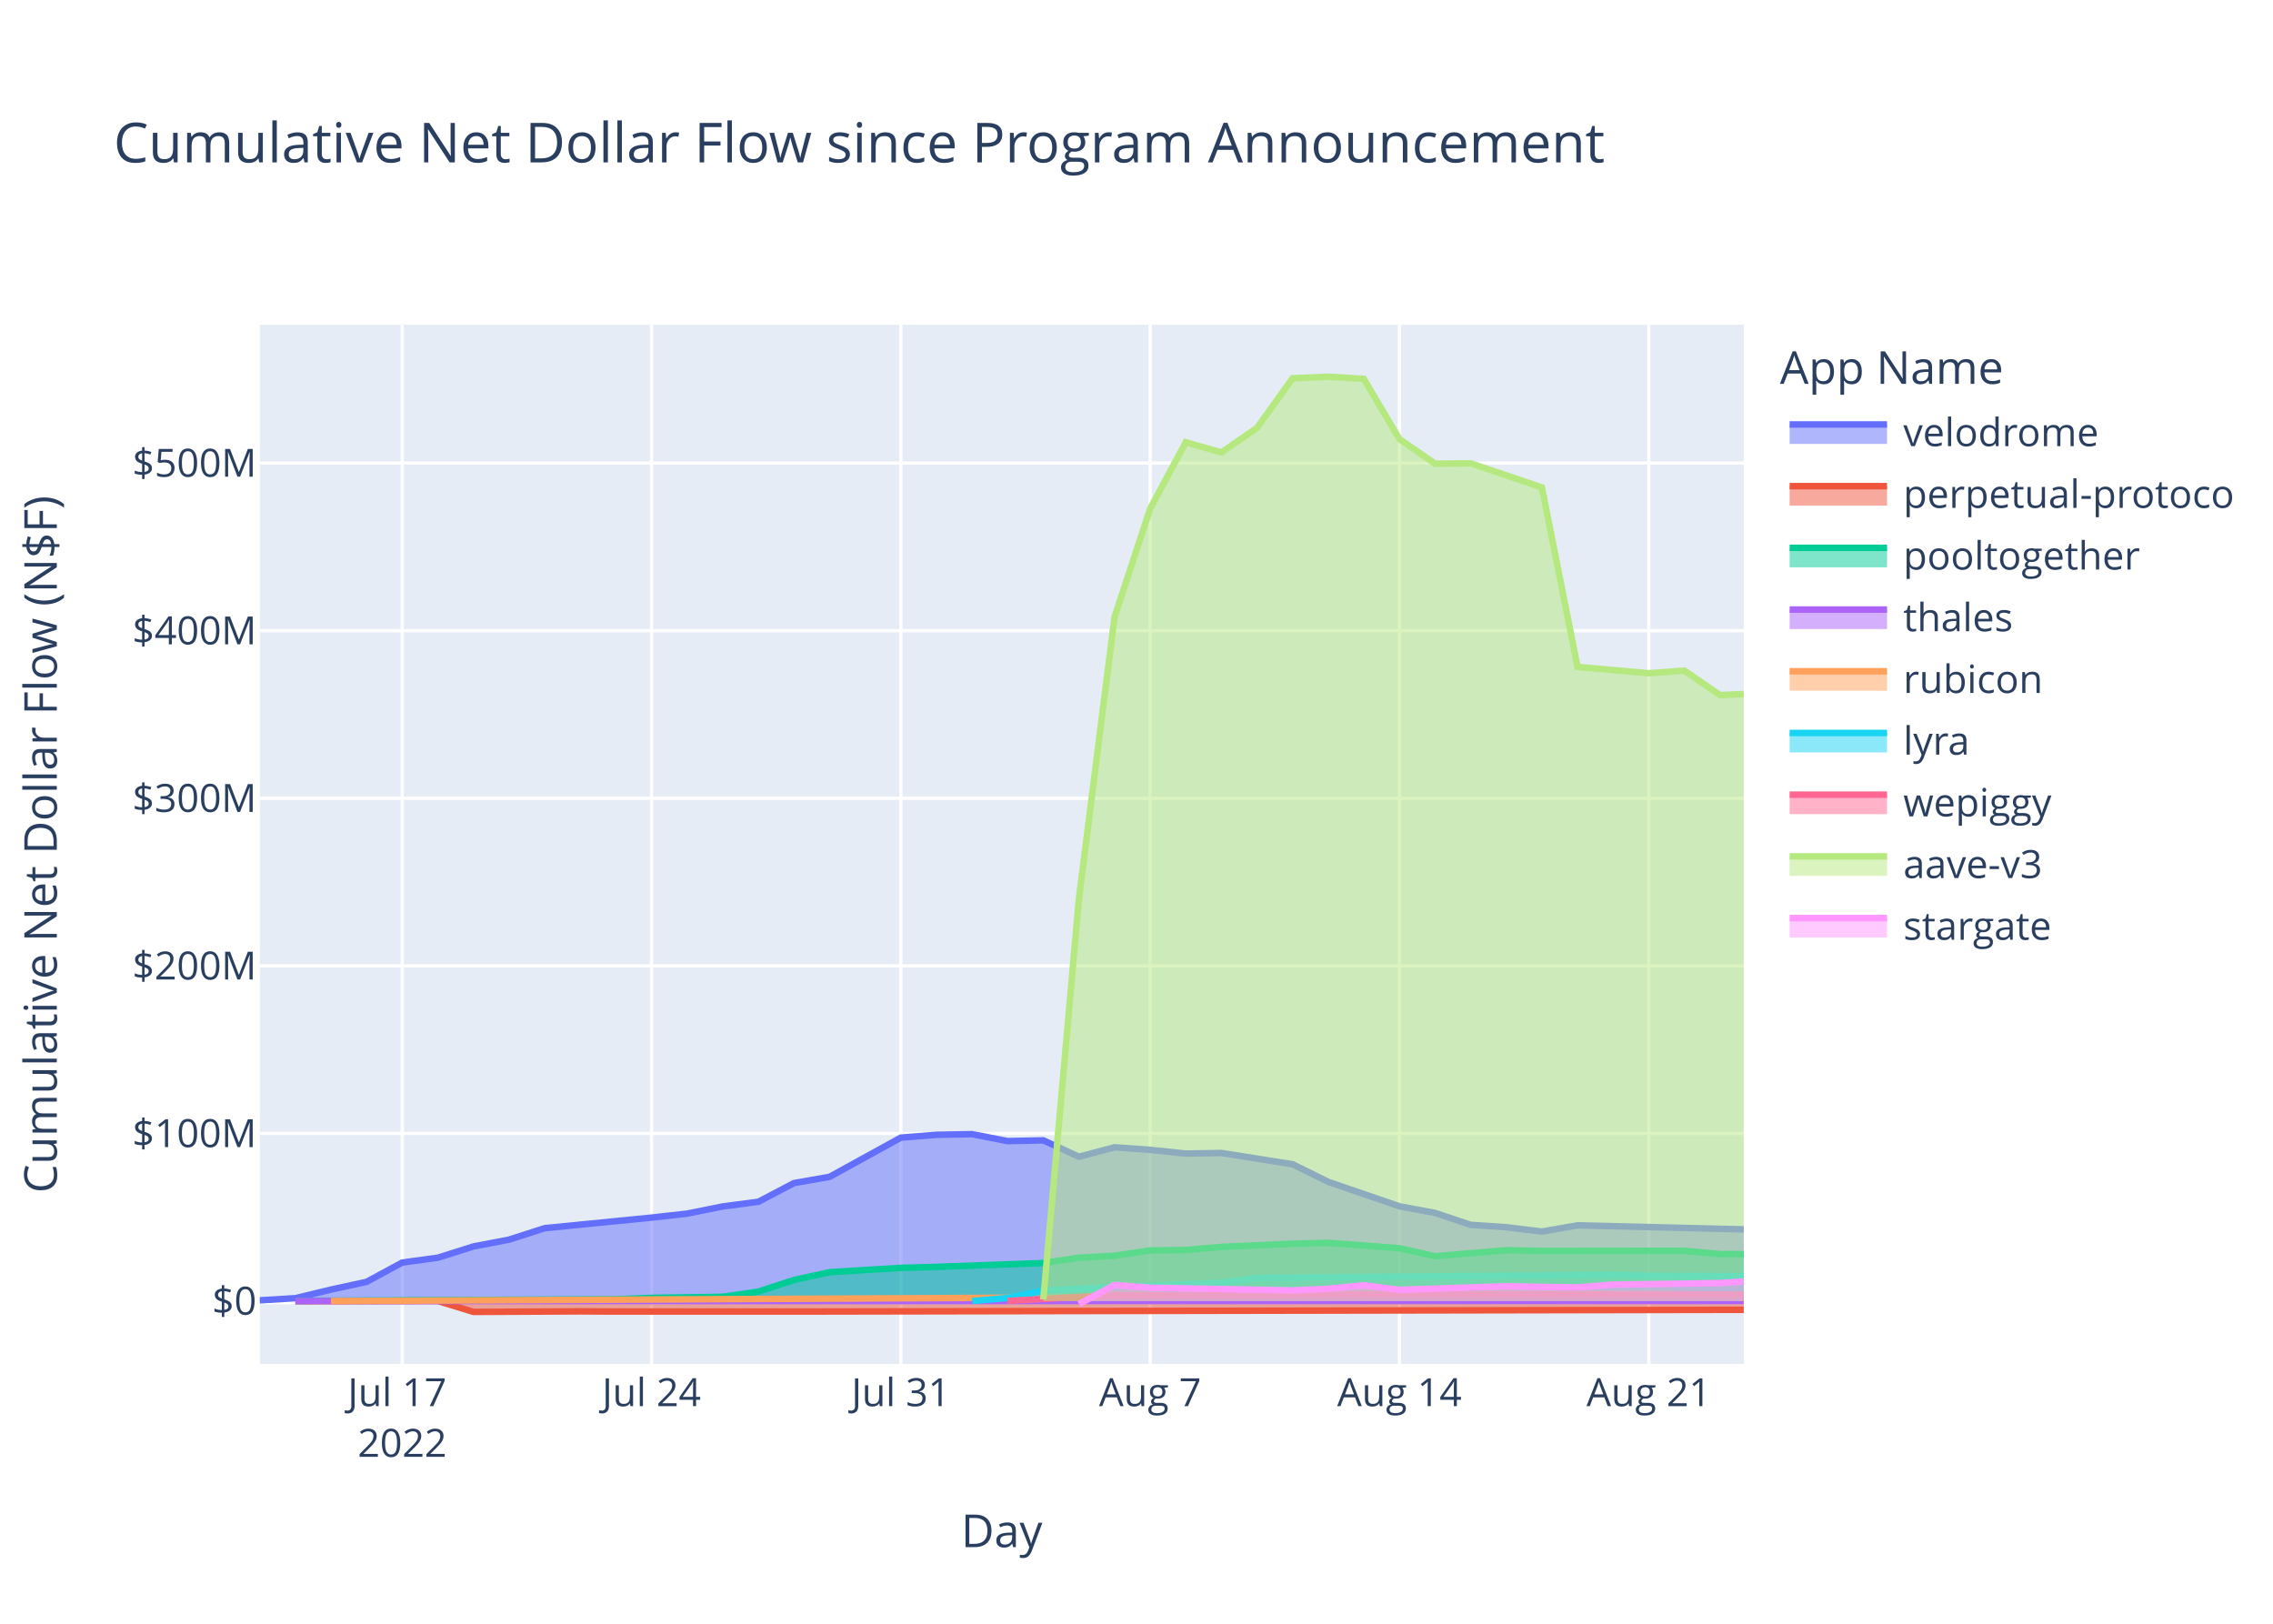
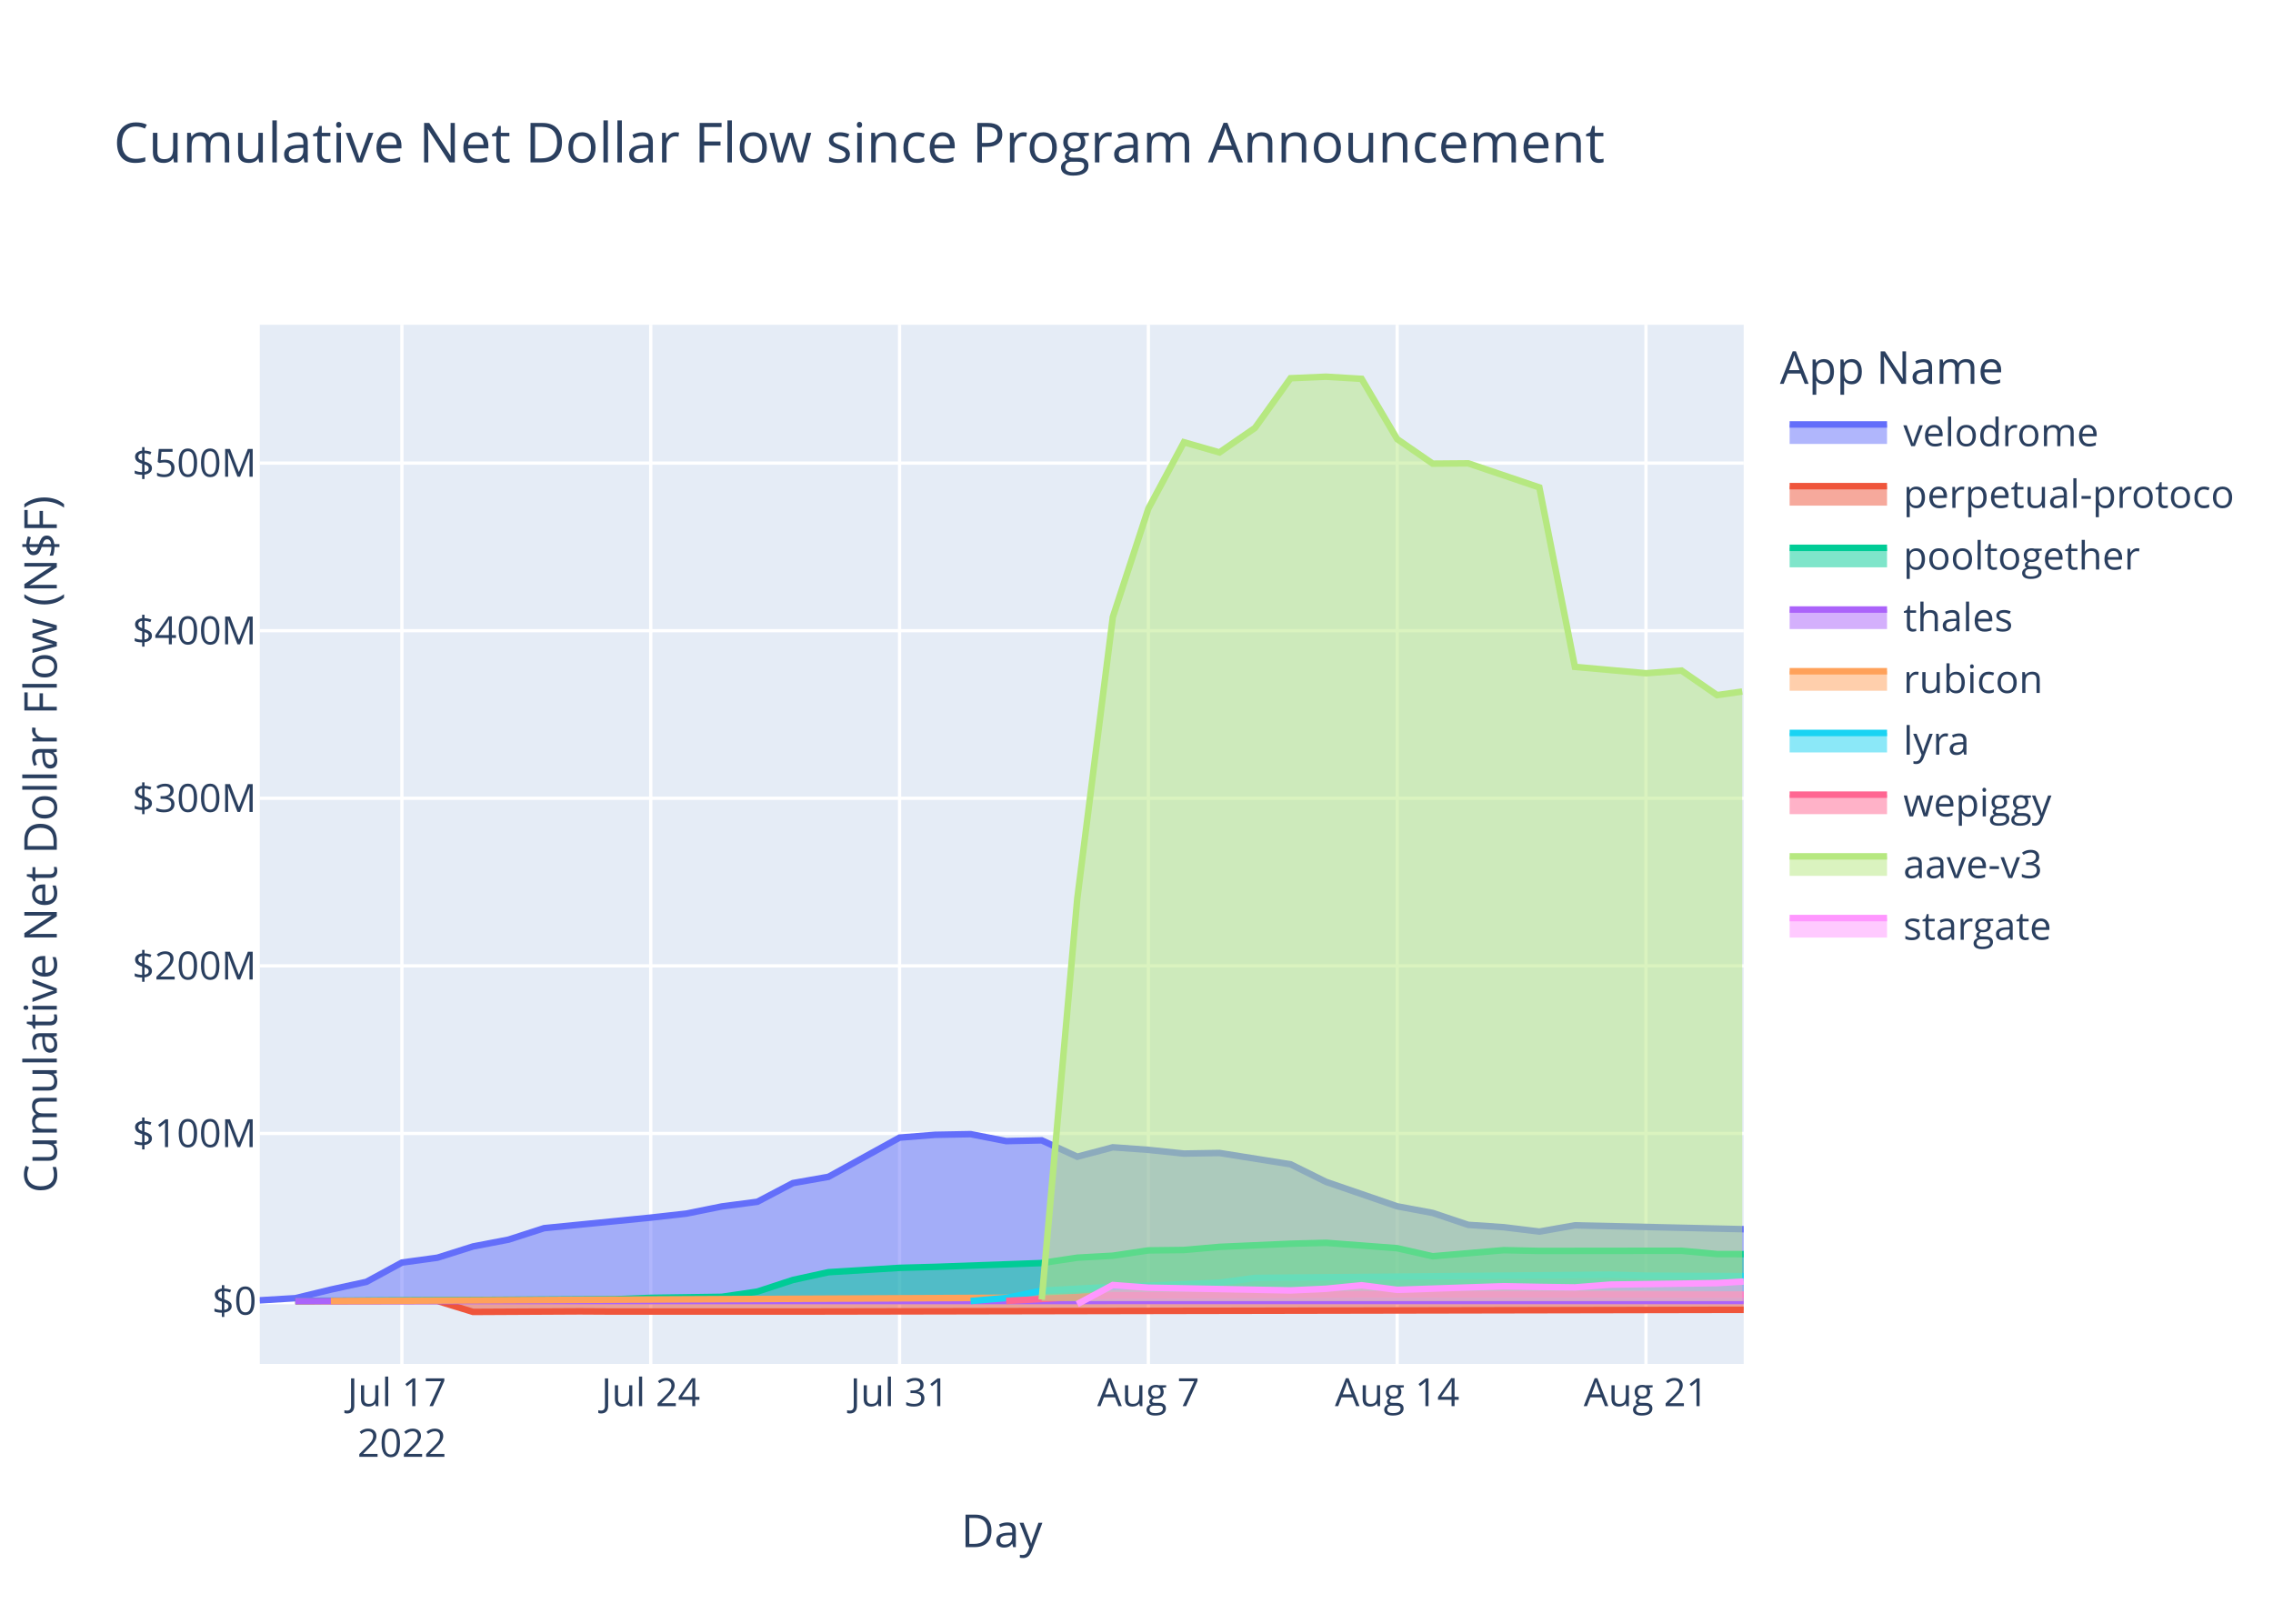
<svg xmlns="http://www.w3.org/2000/svg" class="main-svg" width="700" height="500" style="" viewBox="0 0 700 500">
  <rect x="0" y="0" width="700" height="500" style="fill: rgb(255, 255, 255); fill-opacity: 1;" />
-   <defs id="defs-129658">
+   <defs id="defs-fe4cea">
    <g class="clips">
-       <clipPath id="clip129658xyplot" class="plotclip">
+       <clipPath id="clipfe4ceaxyplot" class="plotclip">
        <rect width="457" height="320" />
      </clipPath>
-       <clipPath class="axesclip" id="clip129658x">
+       <clipPath class="axesclip" id="clipfe4ceax">
        <rect x="80" y="0" width="457" height="500" />
      </clipPath>
-       <clipPath class="axesclip" id="clip129658y">
+       <clipPath class="axesclip" id="clipfe4ceay">
        <rect x="0" y="100" width="700" height="320" />
      </clipPath>
-       <clipPath class="axesclip" id="clip129658xy">
+       <clipPath class="axesclip" id="clipfe4ceaxy">
        <rect x="80" y="100" width="457" height="320" />
      </clipPath>
    </g>
    <g class="gradients" />
    <g class="patterns" />
  </defs>
  <g class="bglayer">
    <rect class="bg" x="80" y="100" width="457" height="320" style="fill: rgb(229, 236, 246); fill-opacity: 1; stroke-width: 0;" />
  </g>
  <g class="layer-below">
    <g class="imagelayer" />
    <g class="shapelayer" />
  </g>
  <g class="cartesianlayer">
    <g class="subplot xy">
      <g class="layer-subplot">
        <g class="shapelayer" />
        <g class="imagelayer" />
      </g>
      <g class="minor-gridlayer">
        <g class="x" />
        <g class="y" />
      </g>
      <g class="gridlayer">
        <g class="x">
-           <path class="xgrid crisp" transform="translate(123.87,0)" d="M0,100v320" style="stroke: rgb(255, 255, 255); stroke-opacity: 1; stroke-width: 1px;" />
-           <path class="xgrid crisp" transform="translate(200.65,0)" d="M0,100v320" style="stroke: rgb(255, 255, 255); stroke-opacity: 1; stroke-width: 1px;" />
-           <path class="xgrid crisp" transform="translate(277.43,0)" d="M0,100v320" style="stroke: rgb(255, 255, 255); stroke-opacity: 1; stroke-width: 1px;" />
-           <path class="xgrid crisp" transform="translate(354.2,0)" d="M0,100v320" style="stroke: rgb(255, 255, 255); stroke-opacity: 1; stroke-width: 1px;" />
-           <path class="xgrid crisp" transform="translate(430.98,0)" d="M0,100v320" style="stroke: rgb(255, 255, 255); stroke-opacity: 1; stroke-width: 1px;" />
-           <path class="xgrid crisp" transform="translate(507.76,0)" d="M0,100v320" style="stroke: rgb(255, 255, 255); stroke-opacity: 1; stroke-width: 1px;" />
+           <path class="xgrid crisp" transform="translate(123.78,0)" d="M0,100v320" style="stroke: rgb(255, 255, 255); stroke-opacity: 1; stroke-width: 1px;" />
+           <path class="xgrid crisp" transform="translate(200.41,0)" d="M0,100v320" style="stroke: rgb(255, 255, 255); stroke-opacity: 1; stroke-width: 1px;" />
+           <path class="xgrid crisp" transform="translate(277.03,0)" d="M0,100v320" style="stroke: rgb(255, 255, 255); stroke-opacity: 1; stroke-width: 1px;" />
+           <path class="xgrid crisp" transform="translate(353.65,0)" d="M0,100v320" style="stroke: rgb(255, 255, 255); stroke-opacity: 1; stroke-width: 1px;" />
+           <path class="xgrid crisp" transform="translate(430.28,0)" d="M0,100v320" style="stroke: rgb(255, 255, 255); stroke-opacity: 1; stroke-width: 1px;" />
+           <path class="xgrid crisp" transform="translate(506.9,0)" d="M0,100v320" style="stroke: rgb(255, 255, 255); stroke-opacity: 1; stroke-width: 1px;" />
        </g>
        <g class="y">
          <path class="ygrid crisp" transform="translate(0,349.03)" d="M80,0h457" style="stroke: rgb(255, 255, 255); stroke-opacity: 1; stroke-width: 1px;" />
          <path class="ygrid crisp" transform="translate(0,297.42)" d="M80,0h457" style="stroke: rgb(255, 255, 255); stroke-opacity: 1; stroke-width: 1px;" />
          <path class="ygrid crisp" transform="translate(0,245.81)" d="M80,0h457" style="stroke: rgb(255, 255, 255); stroke-opacity: 1; stroke-width: 1px;" />
          <path class="ygrid crisp" transform="translate(0,194.21)" d="M80,0h457" style="stroke: rgb(255, 255, 255); stroke-opacity: 1; stroke-width: 1px;" />
          <path class="ygrid crisp" transform="translate(0,142.6)" d="M80,0h457" style="stroke: rgb(255, 255, 255); stroke-opacity: 1; stroke-width: 1px;" />
        </g>
      </g>
      <g class="zerolinelayer">
        <path class="yzl zl crisp" transform="translate(0,400.63)" d="M80,0h457" style="stroke: rgb(255, 255, 255); stroke-opacity: 1; stroke-width: 2px;" />
      </g>
      <path class="xlines-below" />
      <path class="ylines-below" />
      <g class="overlines-below" />
      <g class="xaxislayer-below" />
      <g class="yaxislayer-below" />
      <g class="overaxes-below" />
-       <g class="plot" transform="translate(80,100)" clip-path="url(#clip129658xyplot)">
+       <g class="plot" transform="translate(80,100)" clip-path="url(#clipfe4ceaxyplot)">
        <g class="scatterlayer mlayer">
-           <g class="trace scatter trace33597c" style="stroke-miterlimit: 2;">
-             <g class="fills">
-               <g>
-                 <path class="js-fill" d="M457,300.63L0,300.63L0,300.41L10.97,299.75L21.94,297.1L32.9,294.72L43.87,288.78L54.84,287.28L65.81,283.82L76.78,281.72L87.75,278.19L120.65,274.94L131.62,273.71L142.59,271.5L153.55,270.06L164.52,264.31L175.49,262.38L197.43,250.31L208.39,249.44L219.36,249.24L230.33,251.38L241.3,251.15L252.27,256.19L263.24,253.29L274.2,254.08L285.17,255.22L296.14,255.04L318.08,258.52L329.04,263.93L350.98,271.46L361.95,273.5L372.92,277.17L383.89,277.9L394.85,279.24L405.82,277.32L457,278.56" style="fill: rgb(99, 110, 250); fill-opacity: 0.5; stroke-width: 0;" />
-               </g>
-             </g>
-             <g class="errorbars" />
-             <g class="lines">
-               <path class="js-line" d="M0,300.41L10.97,299.75L21.94,297.1L32.9,294.72L43.87,288.78L54.84,287.28L65.81,283.82L76.78,281.72L87.75,278.19L120.65,274.94L131.62,273.71L142.59,271.5L153.55,270.06L164.52,264.31L175.49,262.38L197.43,250.31L208.39,249.44L219.36,249.24L230.33,251.38L241.3,251.15L252.27,256.19L263.24,253.29L274.2,254.08L285.17,255.22L296.14,255.04L318.08,258.52L329.04,263.93L350.98,271.46L361.95,273.5L372.92,277.17L383.89,277.9L394.85,279.24L405.82,277.32L457,278.56" style="vector-effect: non-scaling-stroke; fill: none; stroke: rgb(99, 110, 250); stroke-opacity: 1; stroke-width: 2px; opacity: 1;" />
-             </g>
-             <g class="points" />
-             <g class="text" />
-           </g>
-           <g class="trace scatter traced819c0" style="stroke-miterlimit: 2;">
-             <g class="fills">
-               <g>
-                 <path class="js-fill" d="M457,300.63L10.97,300.63L10.97,300.69L54.84,300.61L65.81,303.98L98.71,303.81L109.68,303.87L153.55,303.87L164.52,303.87L457,303.33" style="fill: rgb(239, 85, 59); fill-opacity: 0.5; stroke-width: 0;" />
-               </g>
-             </g>
-             <g class="errorbars" />
-             <g class="lines">
-               <path class="js-line" d="M10.97,300.69L54.84,300.61L65.81,303.98L98.71,303.81L109.68,303.87L153.55,303.87L164.52,303.87L457,303.33" style="vector-effect: non-scaling-stroke; fill: none; stroke: rgb(239, 85, 59); stroke-opacity: 1; stroke-width: 2px; opacity: 1;" />
-             </g>
-             <g class="points" />
-             <g class="text" />
-           </g>
-           <g class="trace scatter tracea6e2d5" style="stroke-miterlimit: 2;">
-             <g class="fills">
-               <g>
-                 <path class="js-fill" d="M457,300.63L10.97,300.63L10.97,300.59L109.68,300.07L120.65,299.65L142.59,299.33L153.55,297.72L164.52,294.14L175.49,291.75L197.43,290.41L208.39,290.11L241.3,288.93L252.27,287.28L263.24,286.67L274.2,285.04L285.17,284.91L296.14,283.95L318.08,282.98L329.04,282.7L350.98,284.36L361.95,286.84L383.89,284.97L394.85,285.2L438.73,285.15L449.69,286.16L457,286.18" style="fill: rgb(0, 204, 150); fill-opacity: 0.5; stroke-width: 0;" />
-               </g>
-             </g>
-             <g class="errorbars" />
-             <g class="lines">
-               <path class="js-line" d="M10.97,300.59L109.68,300.07L120.65,299.65L142.59,299.33L153.55,297.72L164.52,294.14L175.49,291.75L197.43,290.41L208.39,290.11L241.3,288.93L252.27,287.28L263.24,286.67L274.2,285.04L285.17,284.91L296.14,283.95L318.08,282.98L329.04,282.7L350.98,284.36L361.95,286.84L383.89,284.97L394.85,285.2L438.73,285.15L449.69,286.16L457,286.18" style="vector-effect: non-scaling-stroke; fill: none; stroke: rgb(0, 204, 150); stroke-opacity: 1; stroke-width: 2px; opacity: 1;" />
-             </g>
-             <g class="points" />
-             <g class="text" />
-           </g>
-           <g class="trace scatter tracecb649f" style="stroke-miterlimit: 2;">
-             <g class="fills">
-               <g>
-                 <path class="js-fill" d="M457,300.63L10.97,300.63L10.97,300.64L457,300.61" style="fill: rgb(171, 99, 250); fill-opacity: 0.5; stroke-width: 0;" />
-               </g>
-             </g>
-             <g class="errorbars" />
-             <g class="lines">
-               <path class="js-line" d="M10.97,300.64L457,300.61" style="vector-effect: non-scaling-stroke; fill: none; stroke: rgb(171, 99, 250); stroke-opacity: 1; stroke-width: 2px; opacity: 1;" />
-             </g>
-             <g class="points" />
-             <g class="text" />
-           </g>
-           <g class="trace scatter trace810ac8" style="stroke-miterlimit: 2;">
-             <g class="fills">
-               <g>
-                 <path class="js-fill" d="M457,300.63L21.94,300.63L21.94,300.63L252.27,299.51L263.24,298.15L318.08,297.62L329.04,297.63L457,298.68" style="fill: rgb(255, 161, 90); fill-opacity: 0.5; stroke-width: 0;" />
-               </g>
-             </g>
-             <g class="errorbars" />
-             <g class="lines">
-               <path class="js-line" d="M21.94,300.63L252.27,299.51L263.24,298.15L318.08,297.62L329.04,297.63L457,298.68" style="vector-effect: non-scaling-stroke; fill: none; stroke: rgb(255, 161, 90); stroke-opacity: 1; stroke-width: 2px; opacity: 1;" />
-             </g>
-             <g class="points" />
-             <g class="text" />
-           </g>
-           <g class="trace scatter trace95f048" style="stroke-miterlimit: 2;">
-             <g class="fills">
-               <g>
-                 <path class="js-fill" d="M457,300.63L219.36,300.63L219.36,300.62L230.33,299.68L241.3,297.43L263.24,296.25L274.2,295.89L296.14,294.98L307.11,293.51L416.79,292.5L427.76,292.82L457,292.97" style="fill: rgb(25, 211, 243); fill-opacity: 0.5; stroke-width: 0;" />
-               </g>
-             </g>
-             <g class="errorbars" />
-             <g class="lines">
-               <path class="js-line" d="M219.36,300.62L230.33,299.68L241.3,297.43L263.24,296.25L274.2,295.89L296.14,294.98L307.11,293.51L416.79,292.5L427.76,292.82L457,292.97" style="vector-effect: non-scaling-stroke; fill: none; stroke: rgb(25, 211, 243); stroke-opacity: 1; stroke-width: 2px; opacity: 1;" />
-             </g>
-             <g class="points" />
-             <g class="text" />
-           </g>
-           <g class="trace scatter traceca270b" style="stroke-miterlimit: 2;">
-             <g class="fills">
-               <g>
-                 <path class="js-fill" d="M457,300.63L230.33,300.63L230.33,300.59L252.27,299.39L263.24,298.89L329.04,298.66L340.01,298.57L457,298.66" style="fill: rgb(255, 102, 146); fill-opacity: 0.5; stroke-width: 0;" />
-               </g>
-             </g>
-             <g class="errorbars" />
-             <g class="lines">
-               <path class="js-line" d="M230.33,300.59L252.27,299.39L263.24,298.89L329.04,298.66L340.01,298.57L457,298.66" style="vector-effect: non-scaling-stroke; fill: none; stroke: rgb(255, 102, 146); stroke-opacity: 1; stroke-width: 2px; opacity: 1;" />
-             </g>
-             <g class="points" />
-             <g class="text" />
-           </g>
-           <g class="trace scatter tracea09b4a" style="stroke-miterlimit: 2;">
-             <g class="fills">
-               <g>
-                 <path class="js-fill" d="M457,300.63L241.3,300.63L241.3,300.17L252.27,176.73L263.24,90L274.2,56.63L285.17,36.18L296.14,39.31L307.11,31.77L318.08,16.47L329.04,16L340.01,16.66L350.98,35.21L361.95,42.77L372.92,42.68L394.85,50.09L405.82,105.35L427.76,107.31L438.73,106.49L449.69,114.05L457,113.7" style="fill: rgb(182, 232, 128); fill-opacity: 0.5; stroke-width: 0;" />
-               </g>
-             </g>
-             <g class="errorbars" />
-             <g class="lines">
-               <path class="js-line" d="M241.3,300.17L252.27,176.73L263.24,90L274.2,56.63L285.17,36.18L296.14,39.31L307.11,31.77L318.08,16.47L329.04,16L340.01,16.66L350.98,35.21L361.95,42.77L372.92,42.68L394.85,50.09L405.82,105.35L427.76,107.31L438.73,106.49L449.69,114.05L457,113.7" style="vector-effect: non-scaling-stroke; fill: none; stroke: rgb(182, 232, 128); stroke-opacity: 1; stroke-width: 2px; opacity: 1;" />
-             </g>
-             <g class="points" />
-             <g class="text" />
-           </g>
-           <g class="trace scatter tracea3d2df" style="stroke-miterlimit: 2;">
-             <g class="fills">
-               <g>
-                 <path class="js-fill" d="M457,300.63L252.27,300.63L252.27,301.57L263.24,295.7L274.2,296.52L318.08,297.36L329.04,296.85L340.01,295.77L350.98,297.18L383.89,296.07L394.85,296.28L405.82,296.43L416.79,295.57L449.69,295.11L457,294.6" style="fill: rgb(255, 151, 255); fill-opacity: 0.5; stroke-width: 0;" />
-               </g>
-             </g>
-             <g class="errorbars" />
-             <g class="lines">
-               <path class="js-line" d="M252.27,301.57L263.24,295.7L274.2,296.52L318.08,297.36L329.04,296.85L340.01,295.77L350.98,297.18L383.89,296.07L394.85,296.28L405.82,296.43L416.79,295.57L449.69,295.11L457,294.6" style="vector-effect: non-scaling-stroke; fill: none; stroke: rgb(255, 151, 255); stroke-opacity: 1; stroke-width: 2px; opacity: 1;" />
+           <g class="trace scatter tracea9a9a8" style="stroke-miterlimit: 2;">
+             <g class="fills">
+               <g>
+                 <path class="js-fill" d="M457,300.63L0,300.63L0,300.41L10.95,299.75L21.89,297.1L32.84,294.72L43.78,288.78L54.73,287.28L65.68,283.82L76.62,281.72L87.57,278.19L120.41,274.94L131.35,273.71L142.3,271.5L153.25,270.06L164.19,264.31L175.14,262.38L197.03,250.31L207.98,249.44L218.92,249.24L229.87,251.38L240.82,251.15L251.76,256.19L262.71,253.29L273.65,254.08L284.6,255.22L295.55,255.04L317.44,258.52L328.38,263.93L350.28,271.46L361.22,273.5L372.17,277.17L383.12,277.9L394.06,279.24L405.01,277.32L457,278.51" style="fill: rgb(99, 110, 250); fill-opacity: 0.5; stroke-width: 0;" />
+               </g>
+             </g>
+             <g class="errorbars" />
+             <g class="lines">
+               <path class="js-line" d="M0,300.41L10.95,299.75L21.89,297.1L32.84,294.72L43.78,288.78L54.73,287.28L65.68,283.82L76.62,281.72L87.57,278.19L120.41,274.94L131.35,273.71L142.3,271.5L153.25,270.06L164.19,264.31L175.14,262.38L197.03,250.31L207.98,249.44L218.92,249.24L229.87,251.38L240.82,251.15L251.76,256.19L262.71,253.29L273.65,254.08L284.6,255.22L295.55,255.04L317.44,258.52L328.38,263.93L350.28,271.46L361.22,273.5L372.17,277.17L383.12,277.9L394.06,279.24L405.01,277.32L457,278.51" style="vector-effect: non-scaling-stroke; fill: none; stroke: rgb(99, 110, 250); stroke-opacity: 1; stroke-width: 2px; opacity: 1;" />
+             </g>
+             <g class="points" />
+             <g class="text" />
+           </g>
+           <g class="trace scatter tracedf1a07" style="stroke-miterlimit: 2;">
+             <g class="fills">
+               <g>
+                 <path class="js-fill" d="M457,300.63L10.95,300.63L10.95,300.69L54.73,300.61L65.68,303.98L98.52,303.81L109.46,303.87L153.25,303.87L164.19,303.87L457,303.33" style="fill: rgb(239, 85, 59); fill-opacity: 0.5; stroke-width: 0;" />
+               </g>
+             </g>
+             <g class="errorbars" />
+             <g class="lines">
+               <path class="js-line" d="M10.95,300.69L54.73,300.61L65.68,303.98L98.52,303.81L109.46,303.87L153.25,303.87L164.19,303.87L457,303.33" style="vector-effect: non-scaling-stroke; fill: none; stroke: rgb(239, 85, 59); stroke-opacity: 1; stroke-width: 2px; opacity: 1;" />
+             </g>
+             <g class="points" />
+             <g class="text" />
+           </g>
+           <g class="trace scatter trace7a0f87" style="stroke-miterlimit: 2;">
+             <g class="fills">
+               <g>
+                 <path class="js-fill" d="M457,300.63L10.95,300.63L10.95,300.59L109.46,300.07L120.41,299.65L142.3,299.33L153.25,297.72L164.19,294.14L175.14,291.75L197.03,290.41L207.98,290.11L240.82,288.93L251.76,287.28L262.71,286.67L273.65,285.04L284.6,284.91L295.55,283.95L317.44,282.98L328.38,282.7L350.28,284.36L361.22,286.84L383.12,284.97L394.06,285.2L437.85,285.15L448.79,286.16L457,286.18" style="fill: rgb(0, 204, 150); fill-opacity: 0.5; stroke-width: 0;" />
+               </g>
+             </g>
+             <g class="errorbars" />
+             <g class="lines">
+               <path class="js-line" d="M10.95,300.59L109.46,300.07L120.41,299.65L142.3,299.33L153.25,297.72L164.19,294.14L175.14,291.75L197.03,290.41L207.98,290.11L240.82,288.93L251.76,287.28L262.71,286.67L273.65,285.04L284.6,284.91L295.55,283.95L317.44,282.98L328.38,282.7L350.28,284.36L361.22,286.84L383.12,284.97L394.06,285.2L437.85,285.15L448.79,286.16L457,286.18" style="vector-effect: non-scaling-stroke; fill: none; stroke: rgb(0, 204, 150); stroke-opacity: 1; stroke-width: 2px; opacity: 1;" />
+             </g>
+             <g class="points" />
+             <g class="text" />
+           </g>
+           <g class="trace scatter tracec91c00" style="stroke-miterlimit: 2;">
+             <g class="fills">
+               <g>
+                 <path class="js-fill" d="M457,300.63L10.95,300.63L10.95,300.64L457,300.61" style="fill: rgb(171, 99, 250); fill-opacity: 0.5; stroke-width: 0;" />
+               </g>
+             </g>
+             <g class="errorbars" />
+             <g class="lines">
+               <path class="js-line" d="M10.95,300.64L457,300.61" style="vector-effect: non-scaling-stroke; fill: none; stroke: rgb(171, 99, 250); stroke-opacity: 1; stroke-width: 2px; opacity: 1;" />
+             </g>
+             <g class="points" />
+             <g class="text" />
+           </g>
+           <g class="trace scatter trace3ce4bb" style="stroke-miterlimit: 2;">
+             <g class="fills">
+               <g>
+                 <path class="js-fill" d="M457,300.63L21.89,300.63L21.89,300.63L251.76,299.51L262.71,298.15L317.44,297.62L328.38,297.63L457,298.66" style="fill: rgb(255, 161, 90); fill-opacity: 0.5; stroke-width: 0;" />
+               </g>
+             </g>
+             <g class="errorbars" />
+             <g class="lines">
+               <path class="js-line" d="M21.89,300.63L251.76,299.51L262.71,298.15L317.44,297.62L328.38,297.63L457,298.66" style="vector-effect: non-scaling-stroke; fill: none; stroke: rgb(255, 161, 90); stroke-opacity: 1; stroke-width: 2px; opacity: 1;" />
+             </g>
+             <g class="points" />
+             <g class="text" />
+           </g>
+           <g class="trace scatter trace1b107e" style="stroke-miterlimit: 2;">
+             <g class="fills">
+               <g>
+                 <path class="js-fill" d="M457,300.63L218.92,300.63L218.92,300.62L229.87,299.68L240.82,297.43L262.71,296.25L273.65,295.89L295.55,294.98L306.49,293.51L415.95,292.5L426.9,292.82L457,292.97" style="fill: rgb(25, 211, 243); fill-opacity: 0.5; stroke-width: 0;" />
+               </g>
+             </g>
+             <g class="errorbars" />
+             <g class="lines">
+               <path class="js-line" d="M218.92,300.62L229.87,299.68L240.82,297.43L262.71,296.25L273.65,295.89L295.55,294.98L306.49,293.51L415.95,292.5L426.9,292.82L457,292.97" style="vector-effect: non-scaling-stroke; fill: none; stroke: rgb(25, 211, 243); stroke-opacity: 1; stroke-width: 2px; opacity: 1;" />
+             </g>
+             <g class="points" />
+             <g class="text" />
+           </g>
+           <g class="trace scatter tracea7a04b" style="stroke-miterlimit: 2;">
+             <g class="fills">
+               <g>
+                 <path class="js-fill" d="M457,300.63L229.87,300.63L229.87,300.59L251.76,299.39L262.71,298.89L328.38,298.66L339.33,298.57L457,298.66" style="fill: rgb(255, 102, 146); fill-opacity: 0.5; stroke-width: 0;" />
+               </g>
+             </g>
+             <g class="errorbars" />
+             <g class="lines">
+               <path class="js-line" d="M229.87,300.59L251.76,299.39L262.71,298.89L328.38,298.66L339.33,298.57L457,298.66" style="vector-effect: non-scaling-stroke; fill: none; stroke: rgb(255, 102, 146); stroke-opacity: 1; stroke-width: 2px; opacity: 1;" />
+             </g>
+             <g class="points" />
+             <g class="text" />
+           </g>
+           <g class="trace scatter trace3892d1" style="stroke-miterlimit: 2;">
+             <g class="fills">
+               <g>
+                 <path class="js-fill" d="M456.54,300.63L240.82,300.63L240.82,300.17L251.76,176.73L262.71,90L273.65,56.63L284.6,36.18L295.55,39.31L306.49,31.77L317.44,16.47L328.38,16L339.33,16.66L350.28,35.21L361.22,42.77L372.17,42.68L394.06,50.09L405.01,105.35L426.9,107.31L437.85,106.49L448.79,114.05L456.54,112.94" style="fill: rgb(182, 232, 128); fill-opacity: 0.5; stroke-width: 0;" />
+               </g>
+             </g>
+             <g class="errorbars" />
+             <g class="lines">
+               <path class="js-line" d="M240.82,300.17L251.76,176.73L262.71,90L273.65,56.63L284.6,36.18L295.55,39.31L306.49,31.77L317.44,16.47L328.38,16L339.33,16.66L350.28,35.21L361.22,42.77L372.17,42.68L394.06,50.09L405.01,105.35L426.9,107.31L437.85,106.49L448.79,114.05L456.54,112.94" style="vector-effect: non-scaling-stroke; fill: none; stroke: rgb(182, 232, 128); stroke-opacity: 1; stroke-width: 2px; opacity: 1;" />
+             </g>
+             <g class="points" />
+             <g class="text" />
+           </g>
+           <g class="trace scatter tracefff204" style="stroke-miterlimit: 2;">
+             <g class="fills">
+               <g>
+                 <path class="js-fill" d="M457,300.63L251.76,300.63L251.76,301.57L262.71,295.7L273.65,296.52L317.44,297.36L328.38,296.85L339.33,295.77L350.28,297.18L383.12,296.07L394.06,296.28L405.01,296.43L415.95,295.57L448.79,295.11L457,294.62" style="fill: rgb(255, 151, 255); fill-opacity: 0.5; stroke-width: 0;" />
+               </g>
+             </g>
+             <g class="errorbars" />
+             <g class="lines">
+               <path class="js-line" d="M251.76,301.57L262.71,295.7L273.65,296.52L317.44,297.36L328.38,296.85L339.33,295.77L350.28,297.18L383.12,296.07L394.06,296.28L405.01,296.43L415.95,295.57L448.79,295.11L457,294.62" style="vector-effect: non-scaling-stroke; fill: none; stroke: rgb(255, 151, 255); stroke-opacity: 1; stroke-width: 2px; opacity: 1;" />
            </g>
            <g class="points" />
            <g class="text" />
          </g>
        </g>
      </g>
      <g class="overplot" />
      <path class="xlines-above crisp" d="M0,0" style="fill: none;" />
      <path class="ylines-above crisp" d="M0,0" style="fill: none;" />
      <g class="overlines-above" />
      <g class="xaxislayer-above">
        <g class="xtick">
-           <text text-anchor="middle" x="0" y="433" transform="translate(123.87,0)" style="font-family: 'Open Sans', verdana, arial, sans-serif; font-size: 12px; fill: rgb(42, 63, 95); fill-opacity: 1; white-space: pre; opacity: 1;">
+           <text text-anchor="middle" x="0" y="433" transform="translate(123.78,0)" style="font-family: 'Open Sans', verdana, arial, sans-serif; font-size: 12px; fill: rgb(42, 63, 95); fill-opacity: 1; white-space: pre; opacity: 1;">
            <tspan class="line" dy="0em" x="0" y="433">Jul 17</tspan>
            <tspan class="line" dy="1.3em" x="0" y="433">2022</tspan>
          </text>
        </g>
        <g class="xtick">
-           <text text-anchor="middle" x="0" y="433" style="font-family: 'Open Sans', verdana, arial, sans-serif; font-size: 12px; fill: rgb(42, 63, 95); fill-opacity: 1; white-space: pre; opacity: 1;" transform="translate(200.65,0)">Jul 24</text>
-         </g>
-         <g class="xtick">
-           <text text-anchor="middle" x="0" y="433" style="font-family: 'Open Sans', verdana, arial, sans-serif; font-size: 12px; fill: rgb(42, 63, 95); fill-opacity: 1; white-space: pre; opacity: 1;" transform="translate(277.43,0)">Jul 31</text>
-         </g>
-         <g class="xtick">
-           <text text-anchor="middle" x="0" y="433" style="font-family: 'Open Sans', verdana, arial, sans-serif; font-size: 12px; fill: rgb(42, 63, 95); fill-opacity: 1; white-space: pre; opacity: 1;" transform="translate(354.2,0)">Aug 7</text>
-         </g>
-         <g class="xtick">
-           <text text-anchor="middle" x="0" y="433" style="font-family: 'Open Sans', verdana, arial, sans-serif; font-size: 12px; fill: rgb(42, 63, 95); fill-opacity: 1; white-space: pre; opacity: 1;" transform="translate(430.98,0)">Aug 14</text>
-         </g>
-         <g class="xtick">
-           <text text-anchor="middle" x="0" y="433" style="font-family: 'Open Sans', verdana, arial, sans-serif; font-size: 12px; fill: rgb(42, 63, 95); fill-opacity: 1; white-space: pre; opacity: 1;" transform="translate(507.76,0)">Aug 21</text>
+           <text text-anchor="middle" x="0" y="433" style="font-family: 'Open Sans', verdana, arial, sans-serif; font-size: 12px; fill: rgb(42, 63, 95); fill-opacity: 1; white-space: pre; opacity: 1;" transform="translate(200.41,0)">Jul 24</text>
+         </g>
+         <g class="xtick">
+           <text text-anchor="middle" x="0" y="433" style="font-family: 'Open Sans', verdana, arial, sans-serif; font-size: 12px; fill: rgb(42, 63, 95); fill-opacity: 1; white-space: pre; opacity: 1;" transform="translate(277.03,0)">Jul 31</text>
+         </g>
+         <g class="xtick">
+           <text text-anchor="middle" x="0" y="433" style="font-family: 'Open Sans', verdana, arial, sans-serif; font-size: 12px; fill: rgb(42, 63, 95); fill-opacity: 1; white-space: pre; opacity: 1;" transform="translate(353.65,0)">Aug 7</text>
+         </g>
+         <g class="xtick">
+           <text text-anchor="middle" x="0" y="433" style="font-family: 'Open Sans', verdana, arial, sans-serif; font-size: 12px; fill: rgb(42, 63, 95); fill-opacity: 1; white-space: pre; opacity: 1;" transform="translate(430.28,0)">Aug 14</text>
+         </g>
+         <g class="xtick">
+           <text text-anchor="middle" x="0" y="433" style="font-family: 'Open Sans', verdana, arial, sans-serif; font-size: 12px; fill: rgb(42, 63, 95); fill-opacity: 1; white-space: pre; opacity: 1;" transform="translate(506.9,0)">Aug 21</text>
        </g>
      </g>
      <g class="yaxislayer-above">
        <g class="ytick">
          <text text-anchor="end" x="79" y="4.2" transform="translate(0,400.63)" style="font-family: 'Open Sans', verdana, arial, sans-serif; font-size: 12px; fill: rgb(42, 63, 95); fill-opacity: 1; white-space: pre; opacity: 1;">$0</text>
        </g>
        <g class="ytick">
          <text text-anchor="end" x="79" y="4.2" style="font-family: 'Open Sans', verdana, arial, sans-serif; font-size: 12px; fill: rgb(42, 63, 95); fill-opacity: 1; white-space: pre; opacity: 1;" transform="translate(0,349.03)">$100M</text>
        </g>
        <g class="ytick">
          <text text-anchor="end" x="79" y="4.2" style="font-family: 'Open Sans', verdana, arial, sans-serif; font-size: 12px; fill: rgb(42, 63, 95); fill-opacity: 1; white-space: pre; opacity: 1;" transform="translate(0,297.42)">$200M</text>
        </g>
        <g class="ytick">
          <text text-anchor="end" x="79" y="4.2" style="font-family: 'Open Sans', verdana, arial, sans-serif; font-size: 12px; fill: rgb(42, 63, 95); fill-opacity: 1; white-space: pre; opacity: 1;" transform="translate(0,245.81)">$300M</text>
        </g>
        <g class="ytick">
          <text text-anchor="end" x="79" y="4.2" style="font-family: 'Open Sans', verdana, arial, sans-serif; font-size: 12px; fill: rgb(42, 63, 95); fill-opacity: 1; white-space: pre; opacity: 1;" transform="translate(0,194.21)">$400M</text>
        </g>
        <g class="ytick">
          <text text-anchor="end" x="79" y="4.2" style="font-family: 'Open Sans', verdana, arial, sans-serif; font-size: 12px; fill: rgb(42, 63, 95); fill-opacity: 1; white-space: pre; opacity: 1;" transform="translate(0,142.6)">$500M</text>
        </g>
      </g>
      <g class="overaxes-above" />
    </g>
  </g>
  <g class="polarlayer" />
  <g class="smithlayer" />
  <g class="ternarylayer" />
  <g class="geolayer" />
  <g class="funnelarealayer" />
  <g class="pielayer" />
  <g class="iciclelayer" />
  <g class="treemaplayer" />
  <g class="sunburstlayer" />
  <g class="glimages" />
-   <defs id="topdefs-129658">
+   <defs id="topdefs-fe4cea">
    <g class="clips" />
-     <clipPath id="legend129658">
+     <clipPath id="legendfe4cea">
      <rect width="142" height="200" x="0" y="0" />
    </clipPath>
  </defs>
  <g class="layer-above">
    <g class="imagelayer" />
    <g class="shapelayer" />
  </g>
  <g class="infolayer">
    <g class="legend" pointer-events="all" transform="translate(546.14,100)">
      <rect class="bg" shape-rendering="crispEdges" width="142" height="200" x="0" y="0" style="stroke: rgb(68, 68, 68); stroke-opacity: 1; fill: rgb(255, 255, 255); fill-opacity: 1; stroke-width: 0px;" />
-       <g class="scrollbox" transform="" clip-path="url(#legend129658)">
+       <g class="scrollbox" transform="" clip-path="url(#legendfe4cea)">
        <text class="legendtitletext" text-anchor="start" x="2" y="18.2" style="font-family: 'Open Sans', verdana, arial, sans-serif; font-size: 14px; fill: rgb(42, 63, 95); fill-opacity: 1; white-space: pre;">App Name</text>
        <g class="groups">
          <g class="traces" transform="translate(0,32.7)" style="opacity: 1;">
            <text class="legendtext" text-anchor="start" x="40" y="4.68" style="font-family: 'Open Sans', verdana, arial, sans-serif; font-size: 12px; fill: rgb(42, 63, 95); fill-opacity: 1; white-space: pre;">velodrome</text>
            <g class="layers">
              <g class="legendfill">
                <path class="js-fill" d="M5,-2h30v6h-30z" style="stroke-width: 0; fill: rgb(99, 110, 250); fill-opacity: 0.5;" />
              </g>
              <g class="legendlines">
                <path class="js-line" d="M5,-2h30" style="fill: none; stroke: rgb(99, 110, 250); stroke-opacity: 1; stroke-width: 2px;" />
              </g>
              <g class="legendsymbols">
                <g class="legendpoints" />
              </g>
            </g>
            <rect class="legendtoggle" x="0" y="-9.5" width="136.734" height="19" style="fill: rgb(0, 0, 0); fill-opacity: 0;" />
          </g>
          <g class="traces" transform="translate(0,51.7)" style="opacity: 1;">
            <text class="legendtext" text-anchor="start" x="40" y="4.68" style="font-family: 'Open Sans', verdana, arial, sans-serif; font-size: 12px; fill: rgb(42, 63, 95); fill-opacity: 1; white-space: pre;">perpetual-protocol</text>
            <g class="layers">
              <g class="legendfill">
                <path class="js-fill" d="M5,-2h30v6h-30z" style="stroke-width: 0; fill: rgb(239, 85, 59); fill-opacity: 0.5;" />
              </g>
              <g class="legendlines">
                <path class="js-line" d="M5,-2h30" style="fill: none; stroke: rgb(239, 85, 59); stroke-opacity: 1; stroke-width: 2px;" />
              </g>
              <g class="legendsymbols">
                <g class="legendpoints" />
              </g>
            </g>
            <rect class="legendtoggle" x="0" y="-9.5" width="136.734" height="19" style="fill: rgb(0, 0, 0); fill-opacity: 0;" />
          </g>
          <g class="traces" transform="translate(0,70.7)" style="opacity: 1;">
            <text class="legendtext" text-anchor="start" x="40" y="4.68" style="font-family: 'Open Sans', verdana, arial, sans-serif; font-size: 12px; fill: rgb(42, 63, 95); fill-opacity: 1; white-space: pre;">pooltogether</text>
            <g class="layers">
              <g class="legendfill">
                <path class="js-fill" d="M5,-2h30v6h-30z" style="stroke-width: 0; fill: rgb(0, 204, 150); fill-opacity: 0.5;" />
              </g>
              <g class="legendlines">
                <path class="js-line" d="M5,-2h30" style="fill: none; stroke: rgb(0, 204, 150); stroke-opacity: 1; stroke-width: 2px;" />
              </g>
              <g class="legendsymbols">
                <g class="legendpoints" />
              </g>
            </g>
            <rect class="legendtoggle" x="0" y="-9.5" width="136.734" height="19" style="fill: rgb(0, 0, 0); fill-opacity: 0;" />
          </g>
          <g class="traces" transform="translate(0,89.7)" style="opacity: 1;">
            <text class="legendtext" text-anchor="start" x="40" y="4.68" style="font-family: 'Open Sans', verdana, arial, sans-serif; font-size: 12px; fill: rgb(42, 63, 95); fill-opacity: 1; white-space: pre;">thales</text>
            <g class="layers">
              <g class="legendfill">
                <path class="js-fill" d="M5,-2h30v6h-30z" style="stroke-width: 0; fill: rgb(171, 99, 250); fill-opacity: 0.5;" />
              </g>
              <g class="legendlines">
                <path class="js-line" d="M5,-2h30" style="fill: none; stroke: rgb(171, 99, 250); stroke-opacity: 1; stroke-width: 2px;" />
              </g>
              <g class="legendsymbols">
                <g class="legendpoints" />
              </g>
            </g>
            <rect class="legendtoggle" x="0" y="-9.5" width="136.734" height="19" style="fill: rgb(0, 0, 0); fill-opacity: 0;" />
          </g>
          <g class="traces" transform="translate(0,108.7)" style="opacity: 1;">
            <text class="legendtext" text-anchor="start" x="40" y="4.68" style="font-family: 'Open Sans', verdana, arial, sans-serif; font-size: 12px; fill: rgb(42, 63, 95); fill-opacity: 1; white-space: pre;">rubicon</text>
            <g class="layers">
              <g class="legendfill">
                <path class="js-fill" d="M5,-2h30v6h-30z" style="stroke-width: 0; fill: rgb(255, 161, 90); fill-opacity: 0.5;" />
              </g>
              <g class="legendlines">
                <path class="js-line" d="M5,-2h30" style="fill: none; stroke: rgb(255, 161, 90); stroke-opacity: 1; stroke-width: 2px;" />
              </g>
              <g class="legendsymbols">
                <g class="legendpoints" />
              </g>
            </g>
            <rect class="legendtoggle" x="0" y="-9.5" width="136.734" height="19" style="fill: rgb(0, 0, 0); fill-opacity: 0;" />
          </g>
          <g class="traces" transform="translate(0,127.7)" style="opacity: 1;">
            <text class="legendtext" text-anchor="start" x="40" y="4.68" style="font-family: 'Open Sans', verdana, arial, sans-serif; font-size: 12px; fill: rgb(42, 63, 95); fill-opacity: 1; white-space: pre;">lyra</text>
            <g class="layers">
              <g class="legendfill">
                <path class="js-fill" d="M5,-2h30v6h-30z" style="stroke-width: 0; fill: rgb(25, 211, 243); fill-opacity: 0.5;" />
              </g>
              <g class="legendlines">
                <path class="js-line" d="M5,-2h30" style="fill: none; stroke: rgb(25, 211, 243); stroke-opacity: 1; stroke-width: 2px;" />
              </g>
              <g class="legendsymbols">
                <g class="legendpoints" />
              </g>
            </g>
            <rect class="legendtoggle" x="0" y="-9.5" width="136.734" height="19" style="fill: rgb(0, 0, 0); fill-opacity: 0;" />
          </g>
          <g class="traces" transform="translate(0,146.7)" style="opacity: 1;">
            <text class="legendtext" text-anchor="start" x="40" y="4.68" style="font-family: 'Open Sans', verdana, arial, sans-serif; font-size: 12px; fill: rgb(42, 63, 95); fill-opacity: 1; white-space: pre;">wepiggy</text>
            <g class="layers">
              <g class="legendfill">
                <path class="js-fill" d="M5,-2h30v6h-30z" style="stroke-width: 0; fill: rgb(255, 102, 146); fill-opacity: 0.5;" />
              </g>
              <g class="legendlines">
                <path class="js-line" d="M5,-2h30" style="fill: none; stroke: rgb(255, 102, 146); stroke-opacity: 1; stroke-width: 2px;" />
              </g>
              <g class="legendsymbols">
                <g class="legendpoints" />
              </g>
            </g>
            <rect class="legendtoggle" x="0" y="-9.5" width="136.734" height="19" style="fill: rgb(0, 0, 0); fill-opacity: 0;" />
          </g>
          <g class="traces" transform="translate(0,165.7)" style="opacity: 1;">
            <text class="legendtext" text-anchor="start" x="40" y="4.68" style="font-family: 'Open Sans', verdana, arial, sans-serif; font-size: 12px; fill: rgb(42, 63, 95); fill-opacity: 1; white-space: pre;">aave-v3</text>
            <g class="layers">
              <g class="legendfill">
                <path class="js-fill" d="M5,-2h30v6h-30z" style="stroke-width: 0; fill: rgb(182, 232, 128); fill-opacity: 0.5;" />
              </g>
              <g class="legendlines">
                <path class="js-line" d="M5,-2h30" style="fill: none; stroke: rgb(182, 232, 128); stroke-opacity: 1; stroke-width: 2px;" />
              </g>
              <g class="legendsymbols">
                <g class="legendpoints" />
              </g>
            </g>
            <rect class="legendtoggle" x="0" y="-9.5" width="136.734" height="19" style="fill: rgb(0, 0, 0); fill-opacity: 0;" />
          </g>
          <g class="traces" transform="translate(0,184.7)" style="opacity: 1;">
            <text class="legendtext" text-anchor="start" x="40" y="4.68" style="font-family: 'Open Sans', verdana, arial, sans-serif; font-size: 12px; fill: rgb(42, 63, 95); fill-opacity: 1; white-space: pre;">stargate</text>
            <g class="layers">
              <g class="legendfill">
                <path class="js-fill" d="M5,-2h30v6h-30z" style="stroke-width: 0; fill: rgb(255, 151, 255); fill-opacity: 0.5;" />
              </g>
              <g class="legendlines">
                <path class="js-line" d="M5,-2h30" style="fill: none; stroke: rgb(255, 151, 255); stroke-opacity: 1; stroke-width: 2px;" />
              </g>
              <g class="legendsymbols">
                <g class="legendpoints" />
              </g>
            </g>
            <rect class="legendtoggle" x="0" y="-9.5" width="136.734" height="19" style="fill: rgb(0, 0, 0); fill-opacity: 0;" />
          </g>
        </g>
      </g>
      <rect class="scrollbar" rx="20" ry="3" width="0" height="0" x="0" y="0" style="fill: rgb(128, 139, 164); fill-opacity: 1;" />
    </g>
    <g class="g-gtitle">
      <text class="gtitle" x="35" y="50" text-anchor="start" dy="0em" style="font-family: 'Open Sans', verdana, arial, sans-serif; font-size: 17px; fill: rgb(42, 63, 95); opacity: 1; font-weight: normal; white-space: pre;">Cumulative Net Dollar Flow since Program Announcement</text>
    </g>
    <g class="g-xtitle">
      <text class="xtitle" x="308.5" y="476.409" text-anchor="middle" style="font-family: 'Open Sans', verdana, arial, sans-serif; font-size: 14px; fill: rgb(42, 63, 95); opacity: 1; font-weight: normal; white-space: pre;">Day</text>
    </g>
    <g class="g-ytitle">
      <text class="ytitle" transform="rotate(-90,17.49688,260)" x="17.497" y="260" text-anchor="middle" style="font-family: 'Open Sans', verdana, arial, sans-serif; font-size: 14px; fill: rgb(42, 63, 95); opacity: 1; font-weight: normal; white-space: pre;">Cumulative Net Dollar Flow (N$F)</text>
    </g>
  </g>
</svg>
